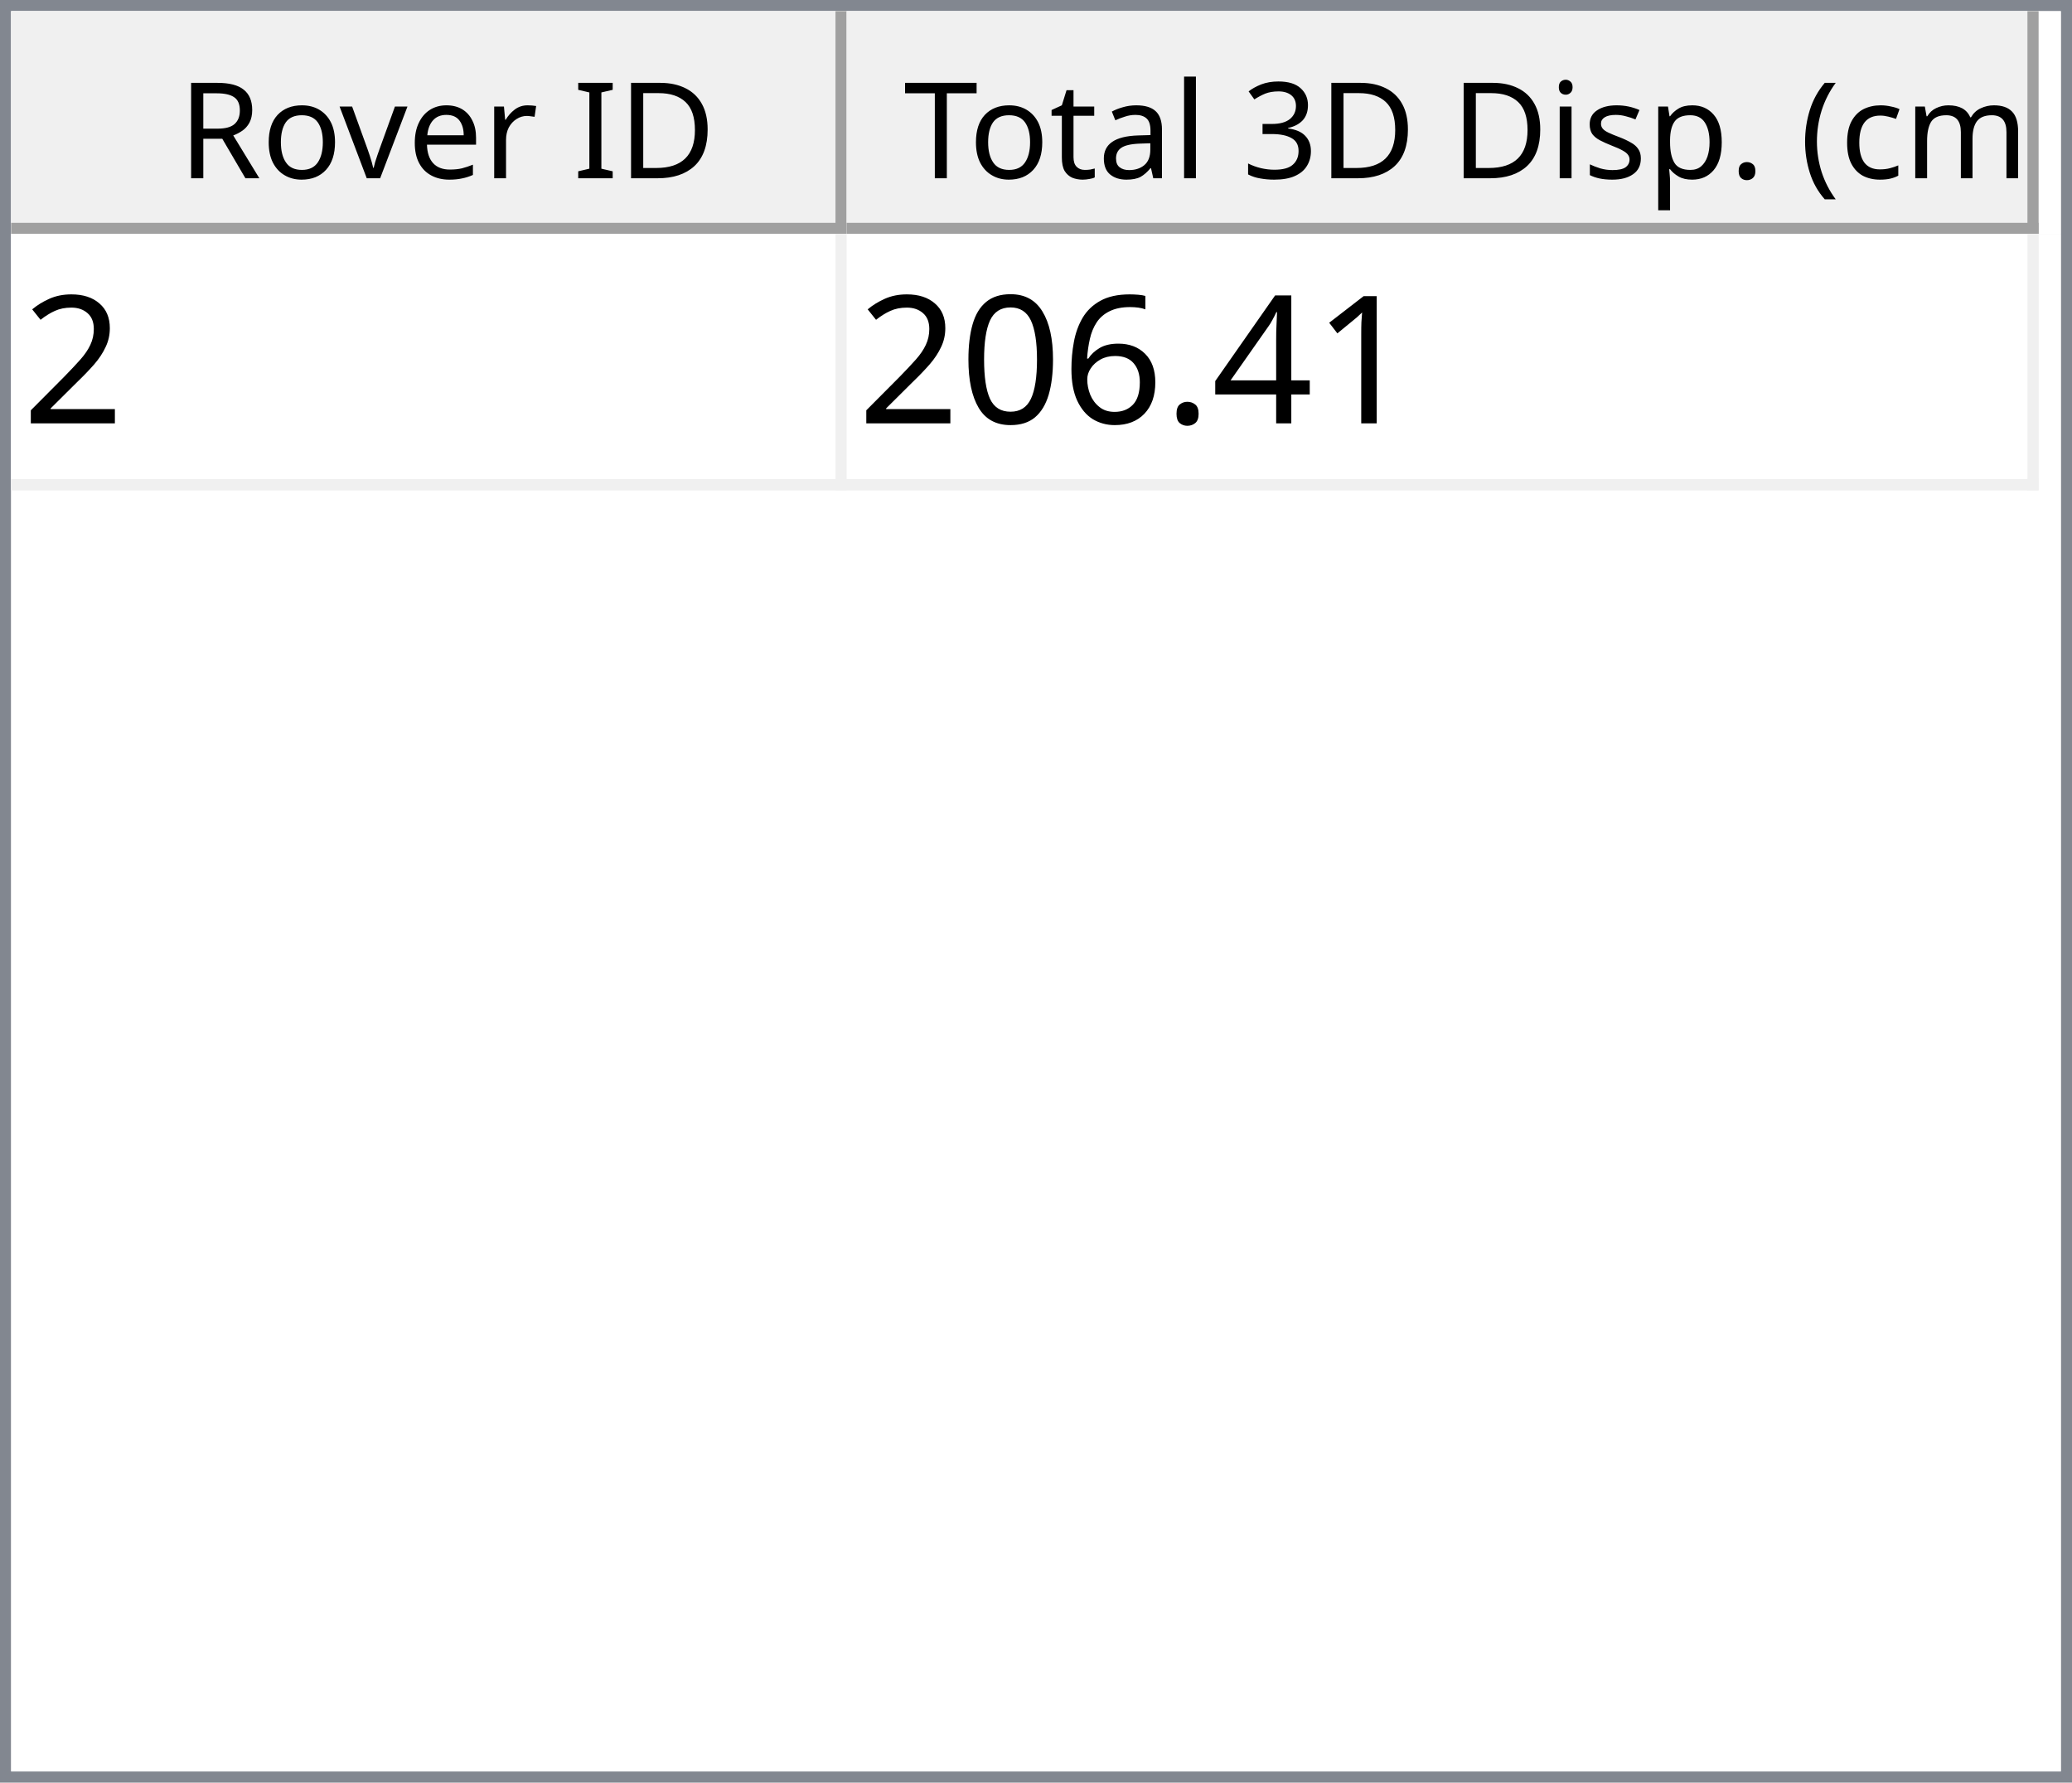
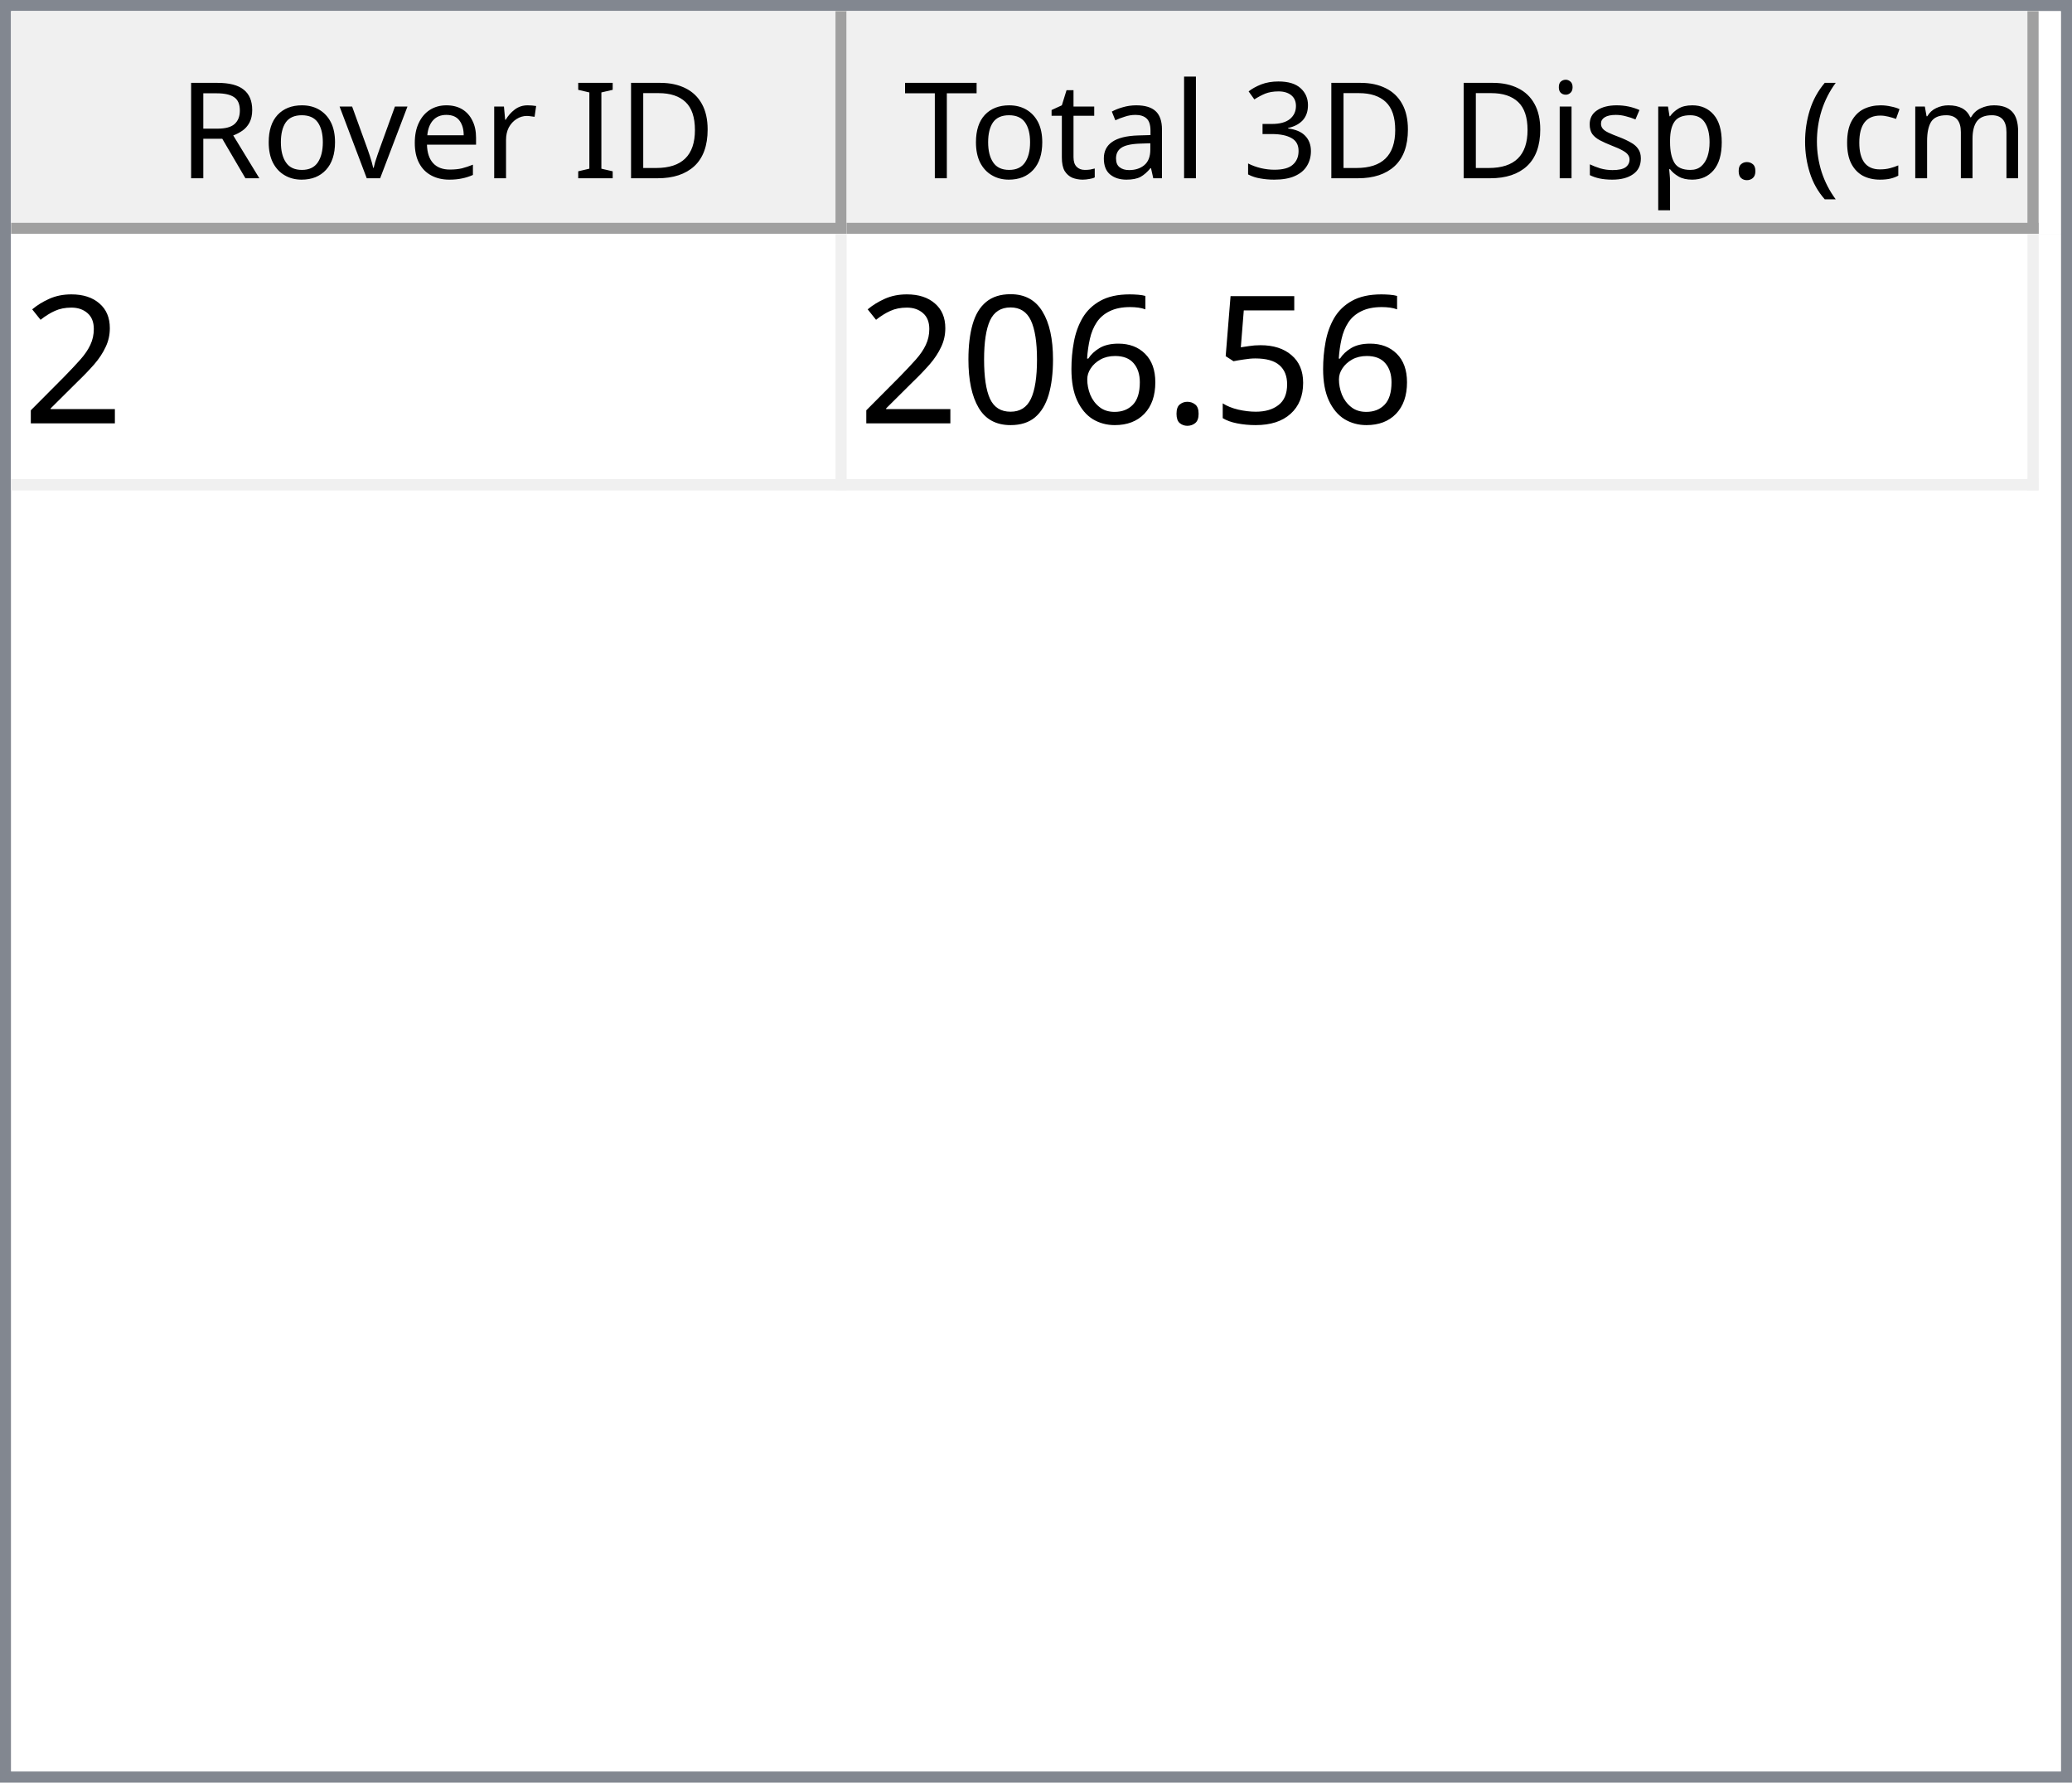
<svg xmlns="http://www.w3.org/2000/svg" style="fill-opacity:1; color-rendering:auto; color-interpolation:auto; text-rendering:auto; stroke:black; stroke-linecap:square; stroke-miterlimit:10; shape-rendering:auto; stroke-opacity:1; fill:black; stroke-dasharray:none; font-weight:normal; stroke-width:1; font-family:'Dialog'; font-style:normal; stroke-linejoin:miter; font-size:12px; stroke-dashoffset:0; image-rendering:auto;" width="186" height="160">
  <defs id="genericDefs" />
  <g>
    <defs id="defs1">
      <clipPath clipPathUnits="userSpaceOnUse" id="clipPath1">
        <path d="M0 0 L186 0 L186 160 L0 160 L0 0 Z" />
      </clipPath>
      <clipPath clipPathUnits="userSpaceOnUse" id="clipPath2">
        <path d="M0 0 L0 160 L186 160 L186 0 Z" />
      </clipPath>
      <clipPath clipPathUnits="userSpaceOnUse" id="clipPath3">
        <path d="M0 0 L0 20 L184 20 L184 0 Z" />
      </clipPath>
      <clipPath clipPathUnits="userSpaceOnUse" id="clipPath4">
        <path d="M0 0 L0 20 L75 20 L75 0 Z" />
      </clipPath>
      <clipPath clipPathUnits="userSpaceOnUse" id="clipPath5">
        <path d="M1 1 L1 19 L74 19 L74 1 Z" />
      </clipPath>
      <clipPath clipPathUnits="userSpaceOnUse" id="clipPath6">
        <path d="M0 0 L0 18 L73 18 L73 0 Z" />
      </clipPath>
      <clipPath clipPathUnits="userSpaceOnUse" id="clipPath7">
        <path d="M-0.5 -0.5 L-0.5 19.5 L74.5 19.5 L74.5 -0.5 Z" />
      </clipPath>
      <clipPath clipPathUnits="userSpaceOnUse" id="clipPath8">
        <path d="M0 0 L0 20 L107 20 L107 0 Z" />
      </clipPath>
      <clipPath clipPathUnits="userSpaceOnUse" id="clipPath9">
        <path d="M1 1 L1 19 L106 19 L106 1 Z" />
      </clipPath>
      <clipPath clipPathUnits="userSpaceOnUse" id="clipPath10">
        <path d="M0 0 L0 18 L105 18 L105 0 Z" />
      </clipPath>
      <clipPath clipPathUnits="userSpaceOnUse" id="clipPath11">
        <path d="M-0.5 -0.5 L-0.5 19.5 L106.5 19.5 L106.5 -0.5 Z" />
      </clipPath>
      <clipPath clipPathUnits="userSpaceOnUse" id="clipPath12">
        <path d="M0 0 L0 138 L184 138 L184 0 Z" />
      </clipPath>
      <clipPath clipPathUnits="userSpaceOnUse" id="clipPath13">
        <path d="M0 0 L0 23 L182 23 L182 0 Z" />
      </clipPath>
      <clipPath clipPathUnits="userSpaceOnUse" id="clipPath14">
        <path d="M-0.5 -0.5 L-0.5 22.5 L181.5 22.5 L181.5 -0.5 Z" />
      </clipPath>
      <clipPath clipPathUnits="userSpaceOnUse" id="clipPath15">
        <path d="M0 0 L0 22 L74 22 L74 0 Z" />
      </clipPath>
      <clipPath clipPathUnits="userSpaceOnUse" id="clipPath16">
        <path d="M0 0 L0 22 L106 22 L106 0 Z" />
      </clipPath>
      <font horiz-adv-x="64.551" id="font1">
        <font-face ascent="107.91" descent="25.098" units-per-em="100" style="font-style:normal; font-family:Segoe UI; font-weight:normal;" />
        <missing-glyph horiz-adv-x="64.551" d="M8.109 0 L8.109 68.266 L56.453 68.266 L56.453 0 L8.109 0 ZM15.328 7.234 L49.219 7.234 L49.219 61.031 L15.328 61.031 L15.328 7.234 Z" />
        <glyph unicode="D" horiz-adv-x="70.117" d="M9.188 0 L9.188 70.016 L28.516 70.016 Q65.531 70.016 65.531 35.891 Q65.531 19.672 55.25 9.836 Q44.969 0 27.734 0 L9.188 0 ZM17.391 62.594 L17.391 7.422 L27.828 7.422 Q41.609 7.422 49.273 14.797 Q56.938 22.172 56.938 35.688 Q56.938 62.594 28.328 62.594 L17.391 62.594 Z" />
        <glyph unicode="I" horiz-adv-x="26.611" d="M17.391 0 L9.188 0 L9.188 70.016 L17.391 70.016 L17.391 0 Z" />
        <glyph unicode=" " horiz-adv-x="27.393" d="" />
        <glyph unicode="r" horiz-adv-x="34.766" d="M34.188 41.891 Q32.078 43.5 28.125 43.5 Q23 43.5 19.555 38.672 Q16.109 33.844 16.109 25.484 L16.109 0 L8.109 0 L8.109 50 L16.109 50 L16.109 39.703 L16.312 39.703 Q18.016 44.969 21.531 47.922 Q25.047 50.875 29.391 50.875 Q32.516 50.875 34.188 50.203 L34.188 41.891 Z" />
        <glyph unicode="e" horiz-adv-x="52.295" d="M48.297 23 L12.984 23 Q13.188 14.656 17.484 10.109 Q21.781 5.562 29.297 5.562 Q37.75 5.562 44.828 11.141 L44.828 3.609 Q38.234 -1.172 27.391 -1.172 Q16.797 -1.172 10.742 5.641 Q4.688 12.453 4.688 24.812 Q4.688 36.469 11.305 43.82 Q17.922 51.172 27.734 51.172 Q37.547 51.172 42.922 44.828 Q48.297 38.484 48.297 27.203 L48.297 23 ZM40.094 29.781 Q40.047 36.719 36.75 40.578 Q33.453 44.438 27.594 44.438 Q21.922 44.438 17.969 40.383 Q14.016 36.328 13.094 29.781 L40.094 29.781 Z" />
        <glyph unicode="v" horiz-adv-x="47.9" d="M47.406 50 L27.484 0 L19.625 0 L0.688 50 L9.469 50 L22.172 13.672 Q23.578 9.672 23.922 6.688 L24.125 6.688 Q24.609 10.453 25.688 13.484 L38.969 50 L47.406 50 Z" />
        <glyph unicode="o" horiz-adv-x="58.594" d="M29 -1.172 Q17.922 -1.172 11.305 5.836 Q4.688 12.844 4.688 24.422 Q4.688 37.016 11.57 44.094 Q18.453 51.172 30.172 51.172 Q41.359 51.172 47.633 44.289 Q53.906 37.406 53.906 25.203 Q53.906 13.234 47.141 6.031 Q40.375 -1.172 29 -1.172 ZM29.594 44.438 Q21.875 44.438 17.383 39.188 Q12.891 33.938 12.891 24.703 Q12.891 15.828 17.43 10.695 Q21.969 5.562 29.594 5.562 Q37.359 5.562 41.531 10.594 Q45.703 15.625 45.703 24.906 Q45.703 34.281 41.531 39.359 Q37.359 44.438 29.594 44.438 Z" />
        <glyph unicode="R" horiz-adv-x="59.814" d="M59.375 0 L49.609 0 L37.891 19.625 Q36.281 22.359 34.766 24.289 Q33.25 26.219 31.664 27.438 Q30.078 28.656 28.25 29.219 Q26.422 29.781 24.125 29.781 L17.391 29.781 L17.391 0 L9.188 0 L9.188 70.016 L30.078 70.016 Q34.672 70.016 38.555 68.867 Q42.438 67.719 45.289 65.375 Q48.141 63.031 49.758 59.547 Q51.375 56.062 51.375 51.375 Q51.375 47.703 50.273 44.656 Q49.172 41.609 47.148 39.211 Q45.125 36.812 42.266 35.133 Q39.406 33.453 35.844 32.516 L35.844 32.328 Q37.594 31.547 38.891 30.547 Q40.188 29.547 41.359 28.18 Q42.531 26.812 43.68 25.078 Q44.828 23.344 46.234 21.047 L59.375 0 ZM17.391 62.594 L17.391 37.203 L28.516 37.203 Q31.594 37.203 34.203 38.133 Q36.812 39.062 38.719 40.797 Q40.625 42.531 41.703 45.047 Q42.781 47.562 42.781 50.688 Q42.781 56.297 39.141 59.445 Q35.5 62.594 28.609 62.594 L17.391 62.594 Z" />
        <glyph unicode=")" horiz-adv-x="30.176" d="M8.297 -15.922 L1.172 -15.922 Q16.406 2.344 16.406 26.812 Q16.406 51.469 1.078 70.016 L8.297 70.016 Q23.531 52.156 23.531 26.703 Q23.531 1.375 8.297 -15.922 Z" />
        <glyph unicode="m" horiz-adv-x="86.133" d="M79.109 0 L71.094 0 L71.094 28.719 Q71.094 37.016 68.531 40.727 Q65.969 44.438 59.906 44.438 Q54.781 44.438 51.195 39.75 Q47.609 35.062 47.609 28.516 L47.609 0 L39.594 0 L39.594 29.688 Q39.594 44.438 28.219 44.438 Q22.953 44.438 19.531 40.016 Q16.109 35.594 16.109 28.516 L16.109 0 L8.109 0 L8.109 50 L16.109 50 L16.109 42.094 L16.312 42.094 Q21.625 51.172 31.844 51.172 Q36.969 51.172 40.773 48.312 Q44.578 45.453 46 40.828 Q51.562 51.172 62.594 51.172 Q79.109 51.172 79.109 30.812 L79.109 0 Z" />
        <glyph unicode="c" horiz-adv-x="46.191" d="M42.188 2.297 Q36.422 -1.172 28.516 -1.172 Q17.828 -1.172 11.258 5.789 Q4.688 12.75 4.688 23.828 Q4.688 36.188 11.766 43.68 Q18.844 51.172 30.672 51.172 Q37.25 51.172 42.281 48.734 L42.281 40.531 Q36.719 44.438 30.375 44.438 Q22.703 44.438 17.797 38.945 Q12.891 33.453 12.891 24.516 Q12.891 15.719 17.508 10.641 Q22.125 5.562 29.891 5.562 Q36.422 5.562 42.188 9.906 L42.188 2.297 Z" />
        <glyph unicode="(" horiz-adv-x="30.176" d="M29.109 -15.922 L21.969 -15.922 Q6.844 1.375 6.844 26.703 Q6.844 52.156 21.969 70.016 L29.203 70.016 Q13.875 51.469 13.875 26.812 Q13.875 2.344 29.109 -15.922 Z" />
        <glyph unicode="." horiz-adv-x="21.68" d="M10.891 -1.078 Q8.641 -1.078 7.055 0.539 Q5.469 2.156 5.469 4.391 Q5.469 6.641 7.055 8.273 Q8.641 9.906 10.891 9.906 Q13.188 9.906 14.797 8.273 Q16.406 6.641 16.406 4.391 Q16.406 2.156 14.797 0.539 Q13.188 -1.078 10.891 -1.078 Z" />
        <glyph unicode="p" horiz-adv-x="58.789" d="M16.312 7.234 L16.109 7.234 L16.109 -23 L8.109 -23 L8.109 50 L16.109 50 L16.109 41.219 L16.312 41.219 Q22.219 51.172 33.594 51.172 Q43.266 51.172 48.688 44.461 Q54.109 37.75 54.109 26.469 Q54.109 13.922 48 6.375 Q41.891 -1.172 31.297 -1.172 Q21.578 -1.172 16.312 7.234 ZM16.109 27.391 L16.109 20.406 Q16.109 14.203 20.141 9.883 Q24.172 5.562 30.375 5.562 Q37.641 5.562 41.773 11.133 Q45.906 16.703 45.906 26.609 Q45.906 34.969 42.047 39.703 Q38.188 44.438 31.594 44.438 Q24.609 44.438 20.359 39.578 Q16.109 34.719 16.109 27.391 Z" />
        <glyph unicode="s" horiz-adv-x="42.432" d="M5.078 1.812 L5.078 10.406 Q11.625 5.562 19.484 5.562 Q30.031 5.562 30.031 12.594 Q30.031 14.594 29.125 15.992 Q28.219 17.391 26.68 18.461 Q25.141 19.531 23.07 20.383 Q21 21.234 18.609 22.172 Q15.281 23.484 12.766 24.828 Q10.25 26.172 8.57 27.859 Q6.891 29.547 6.031 31.695 Q5.172 33.844 5.172 36.719 Q5.172 40.234 6.789 42.945 Q8.406 45.656 11.086 47.484 Q13.766 49.312 17.211 50.242 Q20.656 51.172 24.312 51.172 Q30.812 51.172 35.938 48.922 L35.938 40.828 Q30.422 44.438 23.25 44.438 Q21 44.438 19.195 43.922 Q17.391 43.406 16.094 42.477 Q14.797 41.547 14.086 40.258 Q13.375 38.969 13.375 37.406 Q13.375 35.453 14.086 34.133 Q14.797 32.812 16.164 31.789 Q17.531 30.766 19.484 29.938 Q21.438 29.109 23.922 28.125 Q27.25 26.859 29.883 25.516 Q32.516 24.172 34.375 22.484 Q36.234 20.797 37.234 18.602 Q38.234 16.406 38.234 13.375 Q38.234 9.672 36.602 6.938 Q34.969 4.203 32.234 2.398 Q29.5 0.594 25.93 -0.289 Q22.359 -1.172 18.453 -1.172 Q10.75 -1.172 5.078 1.812 Z" />
        <glyph unicode="i" horiz-adv-x="24.219" d="M12.203 62.703 Q10.062 62.703 8.547 64.164 Q7.031 65.625 7.031 67.875 Q7.031 70.125 8.547 71.609 Q10.062 73.094 12.203 73.094 Q14.406 73.094 15.945 71.609 Q17.484 70.125 17.484 67.875 Q17.484 65.719 15.945 64.211 Q14.406 62.703 12.203 62.703 ZM16.109 0 L8.109 0 L8.109 50 L16.109 50 L16.109 0 Z" />
        <glyph unicode="3" horiz-adv-x="53.906" d="M46.531 19.828 Q46.531 15.094 44.75 11.211 Q42.969 7.328 39.719 4.57 Q36.469 1.812 31.93 0.297 Q27.391 -1.219 21.922 -1.219 Q11.922 -1.219 6 2.594 L6 11.188 Q13.094 5.609 22.219 5.609 Q25.875 5.609 28.828 6.539 Q31.781 7.469 33.906 9.227 Q36.031 10.984 37.18 13.477 Q38.328 15.969 38.328 19.094 Q38.328 32.812 18.797 32.812 L12.984 32.812 L12.984 39.594 L18.5 39.594 Q35.797 39.594 35.797 52.484 Q35.797 64.406 22.609 64.406 Q15.188 64.406 8.688 59.422 L8.688 67.188 Q15.375 71.188 24.609 71.188 Q29 71.188 32.57 69.969 Q36.141 68.75 38.68 66.555 Q41.219 64.359 42.609 61.281 Q44 58.203 44 54.5 Q44 40.672 30.031 36.719 L30.031 36.531 Q33.594 36.141 36.625 34.797 Q39.656 33.453 41.852 31.305 Q44.047 29.156 45.289 26.25 Q46.531 23.344 46.531 19.828 Z" />
        <glyph unicode="l" horiz-adv-x="24.219" d="M16.109 0 L8.109 0 L8.109 74.031 L16.109 74.031 L16.109 0 Z" />
        <glyph unicode="a" horiz-adv-x="50.879" d="M43.891 0 L35.891 0 L35.891 7.812 L35.688 7.812 Q30.469 -1.172 20.312 -1.172 Q12.844 -1.172 8.617 2.781 Q4.391 6.734 4.391 13.281 Q4.391 27.297 20.906 29.594 L35.891 31.688 Q35.891 44.438 25.594 44.438 Q16.547 44.438 9.281 38.281 L9.281 46.484 Q16.656 51.172 26.266 51.172 Q43.891 51.172 43.891 32.516 L43.891 0 ZM35.891 25.297 L23.828 23.641 Q18.266 22.859 15.43 20.875 Q12.594 18.891 12.594 13.875 Q12.594 10.203 15.211 7.883 Q17.828 5.562 22.172 5.562 Q28.125 5.562 32.008 9.742 Q35.891 13.922 35.891 20.312 L35.891 25.297 Z" />
        <glyph unicode="t" horiz-adv-x="33.887" d="M31.297 0.484 Q28.469 -1.078 23.828 -1.078 Q10.688 -1.078 10.688 13.578 L10.688 43.172 L2.094 43.172 L2.094 50 L10.688 50 L10.688 62.203 L18.703 64.797 L18.703 50 L31.297 50 L31.297 43.172 L18.703 43.172 L18.703 14.984 Q18.703 9.969 20.414 7.82 Q22.125 5.672 26.078 5.672 Q29.109 5.672 31.297 7.328 L31.297 0.484 Z" />
        <glyph unicode="T" horiz-adv-x="52.393" d="M50.594 62.594 L30.375 62.594 L30.375 0 L22.172 0 L22.172 62.594 L2 62.594 L2 70.016 L50.594 70.016 L50.594 62.594 Z" />
      </font>
      <font horiz-adv-x="75.0" id="font2">
        <font-face ascent="100.537" descent="21.973" units-per-em="100" style="font-style:normal; font-family:sans-serif; font-weight:normal;" />
        <missing-glyph horiz-adv-x="75.0" d="M12.5 0 L12.5 62.5 L62.5 62.5 L62.5 0 L12.5 0 ZM14.062 1.562 L60.938 1.562 L60.938 60.938 L14.062 60.938 L14.062 1.562 Z" />
        <glyph unicode="2" horiz-adv-x="55.615" d="M50.344 8.453 L50.344 0 L3.031 0 Q2.938 3.172 4.047 6.109 Q5.859 10.938 9.836 15.625 Q13.812 20.312 21.344 26.469 Q33.016 36.031 37.117 41.625 Q41.219 47.219 41.219 52.203 Q41.219 57.422 37.477 61.008 Q33.734 64.594 27.734 64.594 Q21.391 64.594 17.578 60.789 Q13.766 56.984 13.719 50.25 L4.688 51.172 Q5.609 61.281 11.664 66.578 Q17.719 71.875 27.938 71.875 Q38.234 71.875 44.242 66.164 Q50.25 60.453 50.25 52 Q50.25 47.703 48.492 43.555 Q46.734 39.406 42.656 34.812 Q38.578 30.219 29.109 22.219 Q21.188 15.578 18.945 13.211 Q16.703 10.844 15.234 8.453 L50.344 8.453 Z" />
-         <glyph unicode="1" horiz-adv-x="55.615" d="M37.25 0 L28.469 0 L28.469 56 Q25.297 52.984 20.141 49.953 Q14.984 46.922 10.891 45.406 L10.891 53.906 Q18.266 57.375 23.781 62.305 Q29.297 67.234 31.594 71.875 L37.25 71.875 L37.25 0 Z" />
-         <glyph unicode="4" horiz-adv-x="55.615" d="M32.328 0 L32.328 17.141 L1.266 17.141 L1.266 25.203 L33.938 71.578 L41.109 71.578 L41.109 25.203 L50.781 25.203 L50.781 17.141 L41.109 17.141 L41.109 0 L32.328 0 ZM32.328 25.203 L32.328 57.469 L9.906 25.203 L32.328 25.203 Z" />
+         <glyph unicode="5" horiz-adv-x="55.615" d="M4.156 18.75 L13.375 19.531 Q14.406 12.797 18.141 9.398 Q21.875 6 27.156 6 Q33.5 6 37.891 10.789 Q42.281 15.578 42.281 23.484 Q42.281 31 38.062 35.352 Q33.844 39.703 27 39.703 Q22.75 39.703 19.336 37.773 Q15.922 35.844 13.969 32.766 L5.719 33.844 L12.641 70.609 L48.25 70.609 L48.25 62.203 L19.672 62.203 L15.828 42.969 Q22.266 47.469 29.344 47.469 Q38.719 47.469 45.164 40.969 Q51.609 34.469 51.609 24.266 Q51.609 14.547 45.953 7.469 Q39.062 -1.219 27.156 -1.219 Q17.391 -1.219 11.211 4.25 Q5.031 9.719 4.156 18.75 Z" />
        <glyph unicode="." horiz-adv-x="27.783" d="M9.078 0 L9.078 10.016 L19.094 10.016 L19.094 0 L9.078 0 Z" />
        <glyph unicode="6" horiz-adv-x="55.615" d="M49.75 54.047 L41.016 53.375 Q39.844 58.547 37.703 60.891 Q34.125 64.656 28.906 64.656 Q24.703 64.656 21.531 62.312 Q17.391 59.281 14.992 53.469 Q12.594 47.656 12.5 36.922 Q15.672 41.75 20.266 44.094 Q24.859 46.438 29.891 46.438 Q38.672 46.438 44.852 39.969 Q51.031 33.5 51.031 23.25 Q51.031 16.5 48.125 10.719 Q45.219 4.938 40.141 1.859 Q35.062 -1.219 28.609 -1.219 Q17.625 -1.219 10.695 6.859 Q3.766 14.938 3.766 33.5 Q3.766 54.25 11.422 63.672 Q18.109 71.875 29.438 71.875 Q37.891 71.875 43.289 67.141 Q48.688 62.406 49.75 54.047 ZM13.875 23.188 Q13.875 18.656 15.797 14.508 Q17.719 10.359 21.188 8.18 Q24.656 6 28.469 6 Q34.031 6 38.039 10.492 Q42.047 14.984 42.047 22.703 Q42.047 30.125 38.086 34.398 Q34.125 38.672 28.125 38.672 Q22.172 38.672 18.023 34.398 Q13.875 30.125 13.875 23.188 Z" />
        <glyph unicode="0" horiz-adv-x="55.615" d="M4.156 35.297 Q4.156 48 6.766 55.742 Q9.375 63.484 14.523 67.68 Q19.672 71.875 27.484 71.875 Q33.25 71.875 37.594 69.555 Q41.938 67.234 44.773 62.867 Q47.609 58.5 49.219 52.227 Q50.828 45.953 50.828 35.297 Q50.828 22.703 48.242 14.969 Q45.656 7.234 40.508 3.008 Q35.359 -1.219 27.484 -1.219 Q17.141 -1.219 11.234 6.203 Q4.156 15.141 4.156 35.297 ZM13.188 35.297 Q13.188 17.672 17.312 11.836 Q21.438 6 27.484 6 Q33.547 6 37.672 11.859 Q41.797 17.719 41.797 35.297 Q41.797 52.984 37.672 58.789 Q33.547 64.594 27.391 64.594 Q21.344 64.594 17.719 59.469 Q13.188 52.938 13.188 35.297 Z" />
      </font>
    </defs>
    <g style="fill:white; stroke:white;">
      <rect x="0" y="0" width="186" style="clip-path:url(#clipPath1); stroke:none;" height="160" />
    </g>
    <g style="fill:white; text-rendering:optimizeSpeed; color-rendering:optimizeSpeed; image-rendering:optimizeSpeed; shape-rendering:crispEdges; stroke:white; color-interpolation:sRGB;">
      <rect x="0" width="186" height="160" y="0" style="stroke:none;" />
      <path style="stroke:none;" d="M0 160 L186 160 L186 0 L0 0 Z" />
    </g>
    <g style="fill:rgb(240,240,240); font-family:'Segoe UI'; stroke:rgb(240,240,240);">
      <rect x="0" y="0" width="186" style="clip-path:url(#clipPath2); stroke:none;" height="160" />
    </g>
    <g style="fill:rgb(130,135,144); font-family:'Segoe UI'; stroke:rgb(130,135,144);">
      <path d="M0 0 L186 0 L186 160 L0 160 L0 0 ZM1 1 L185 1 L185 159 L1 159 L1 1 Z" style="fill-rule:evenodd; clip-path:url(#clipPath2); stroke:none;" />
    </g>
    <g style="fill:white; font-family:'Segoe UI'; stroke:white;" transform="translate(1,1)">
      <rect x="0" y="0" width="184" style="clip-path:url(#clipPath3); stroke:none;" height="20" />
    </g>
    <g style="fill:rgb(240,240,240); font-family:'Segoe UI'; stroke:rgb(240,240,240);" transform="translate(1,1)">
      <rect x="0" y="0" width="75" style="clip-path:url(#clipPath4); stroke:none;" height="20" />
    </g>
    <g style="font-family:'Segoe UI';" transform="translate(2,2)">
      <text x="14" xml:space="preserve" y="14" style="clip-path:url(#clipPath6); stroke:none;">Rover ID</text>
    </g>
    <g style="fill:rgb(160,160,160); font-family:'Segoe UI'; stroke:rgb(160,160,160); stroke-linejoin:bevel;" transform="translate(1.5,1.5)">
      <line x1="74" x2="74" y1="0" style="fill:none; clip-path:url(#clipPath7);" y2="19" />
    </g>
    <g style="fill:rgb(160,160,160); font-family:'Segoe UI'; stroke:rgb(160,160,160); stroke-linejoin:bevel;" transform="matrix(1,0,0,1,1,1) translate(0.5,0.5)">
      <line x1="0" x2="74" y1="19" style="fill:none; clip-path:url(#clipPath7);" y2="19" />
    </g>
    <g style="fill:rgb(240,240,240); font-family:'Segoe UI'; stroke:rgb(240,240,240);" transform="translate(76,1)">
      <rect x="0" y="0" width="107" style="clip-path:url(#clipPath8); stroke:none;" height="20" />
    </g>
    <g style="font-family:'Segoe UI';" transform="translate(77,2)">
      <text x="1" xml:space="preserve" y="14" style="clip-path:url(#clipPath10); stroke:none;"> Total 3D Disp. (cm)</text>
    </g>
    <g style="fill:rgb(160,160,160); font-family:'Segoe UI'; stroke:rgb(160,160,160); stroke-linejoin:bevel;" transform="translate(76.5,1.5)">
      <line x1="106" x2="106" y1="0" style="fill:none; clip-path:url(#clipPath11);" y2="19" />
    </g>
    <g style="fill:rgb(160,160,160); font-family:'Segoe UI'; stroke:rgb(160,160,160); stroke-linejoin:bevel;" transform="matrix(1,0,0,1,76,1) translate(0.5,0.5)">
      <line x1="0" x2="106" y1="19" style="fill:none; clip-path:url(#clipPath11);" y2="19" />
    </g>
    <g style="fill:white; font-family:'Segoe UI'; stroke:white;" transform="translate(1,21)">
      <rect x="0" y="0" width="184" style="clip-path:url(#clipPath12); stroke:none;" height="138" />
    </g>
    <g style="fill:rgb(240,240,240); font-size:16px; font-family:sans-serif; stroke:rgb(240,240,240);" transform="translate(1,21)">
      <rect x="0" y="0" width="182" style="clip-path:url(#clipPath13); stroke:none;" height="23" />
      <line transform="translate(0.5,0.5)" x1="0" x2="181" y1="22" style="clip-path:url(#clipPath14); fill:none; stroke-linejoin:bevel;" y2="22" />
    </g>
    <g transform="matrix(1,0,0,1,1,21) translate(0.5,0.5)" style="fill:rgb(240,240,240); font-size:16px; font-family:sans-serif; stroke:rgb(240,240,240); stroke-linejoin:bevel;">
      <line x1="74" x2="74" y1="0" style="fill:none; clip-path:url(#clipPath14);" y2="22" />
    </g>
    <g transform="matrix(1,0,0,1,1,21) translate(0.5,0.5)" style="fill:rgb(240,240,240); font-size:16px; font-family:sans-serif; stroke:rgb(240,240,240); stroke-linejoin:bevel;">
      <line x1="181" x2="181" y1="0" style="fill:none; clip-path:url(#clipPath14);" y2="22" />
    </g>
    <g style="fill:white; font-size:16px; font-family:sans-serif; stroke:white;" transform="matrix(1,0,0,1,1,21)">
      <rect x="0" y="0" width="74" style="clip-path:url(#clipPath15); stroke:none;" height="22" />
      <text x="1" y="17" style="fill:black; clip-path:url(#clipPath15); stroke:none;" xml:space="preserve">2</text>
    </g>
    <g style="fill:white; font-size:16px; font-family:sans-serif; stroke:white;" transform="matrix(1,0,0,1,1,21) translate(75,0)">
      <rect x="0" y="0" width="106" style="clip-path:url(#clipPath16); stroke:none;" height="22" />
-       <text x="1" y="17" style="fill:black; clip-path:url(#clipPath16); stroke:none;" xml:space="preserve">206.41</text>
+       <text x="1" y="17" style="fill:black; clip-path:url(#clipPath16); stroke:none;" xml:space="preserve">206.56</text>
    </g>
  </g>
</svg>
